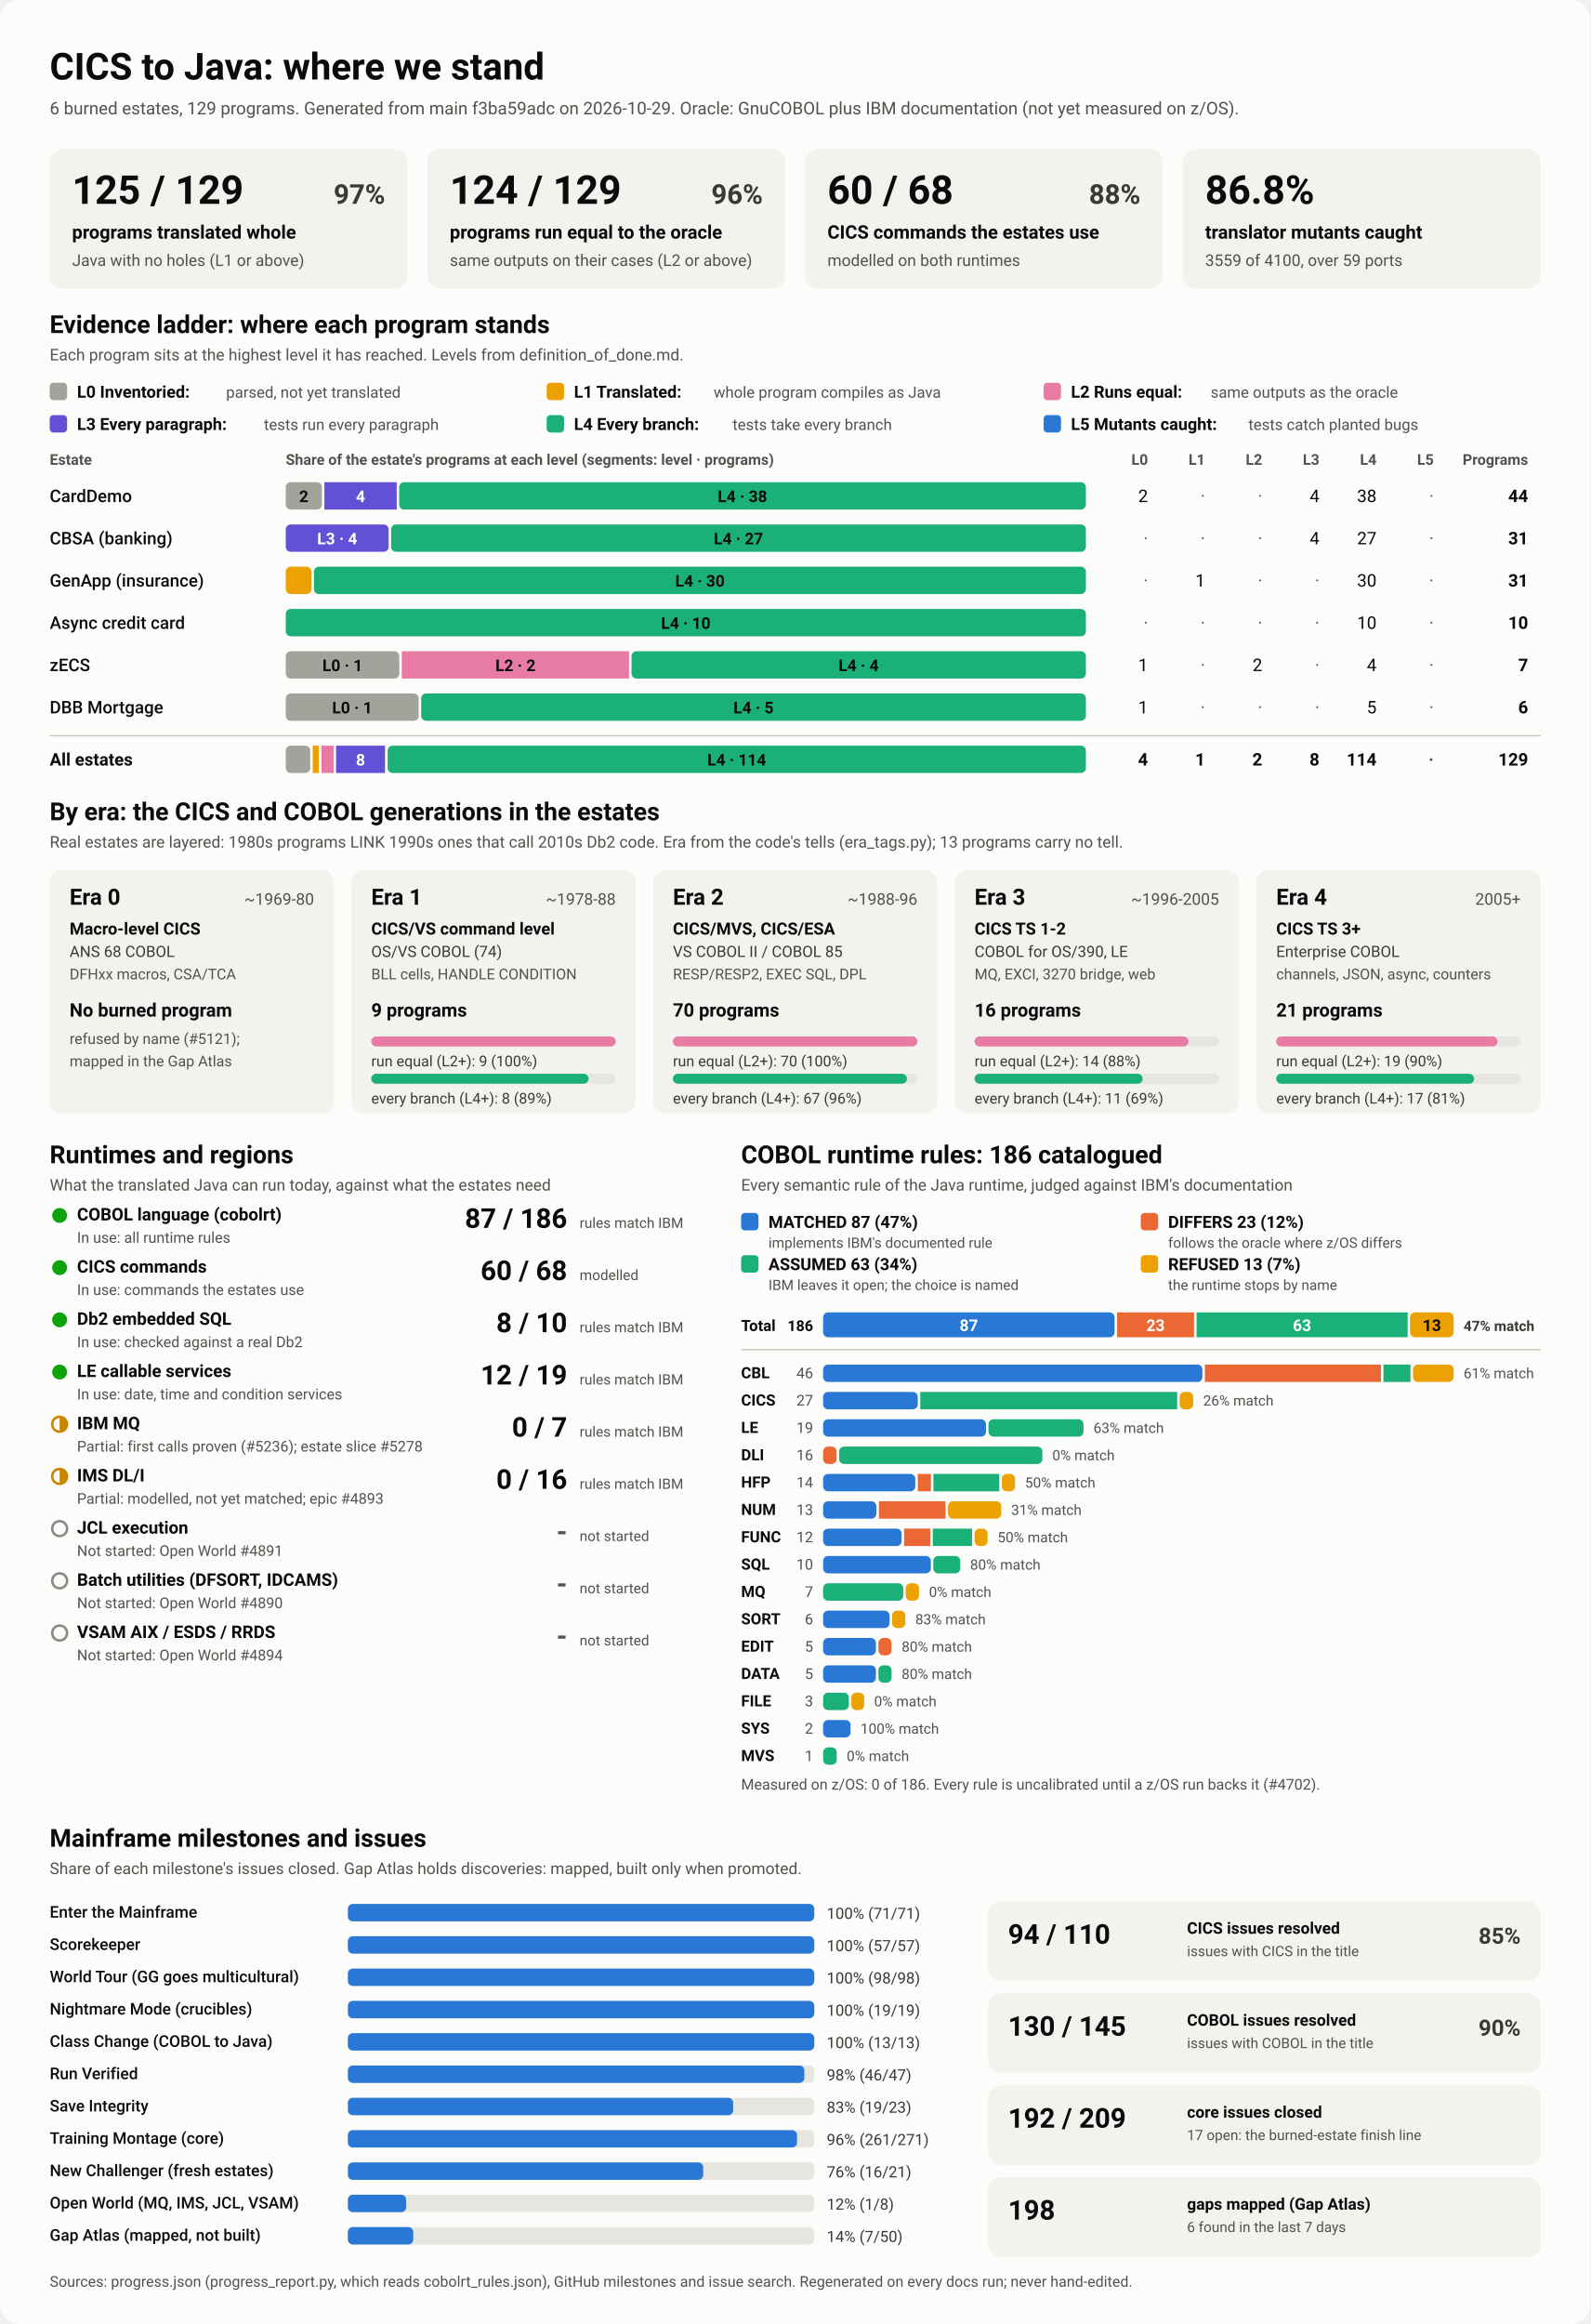
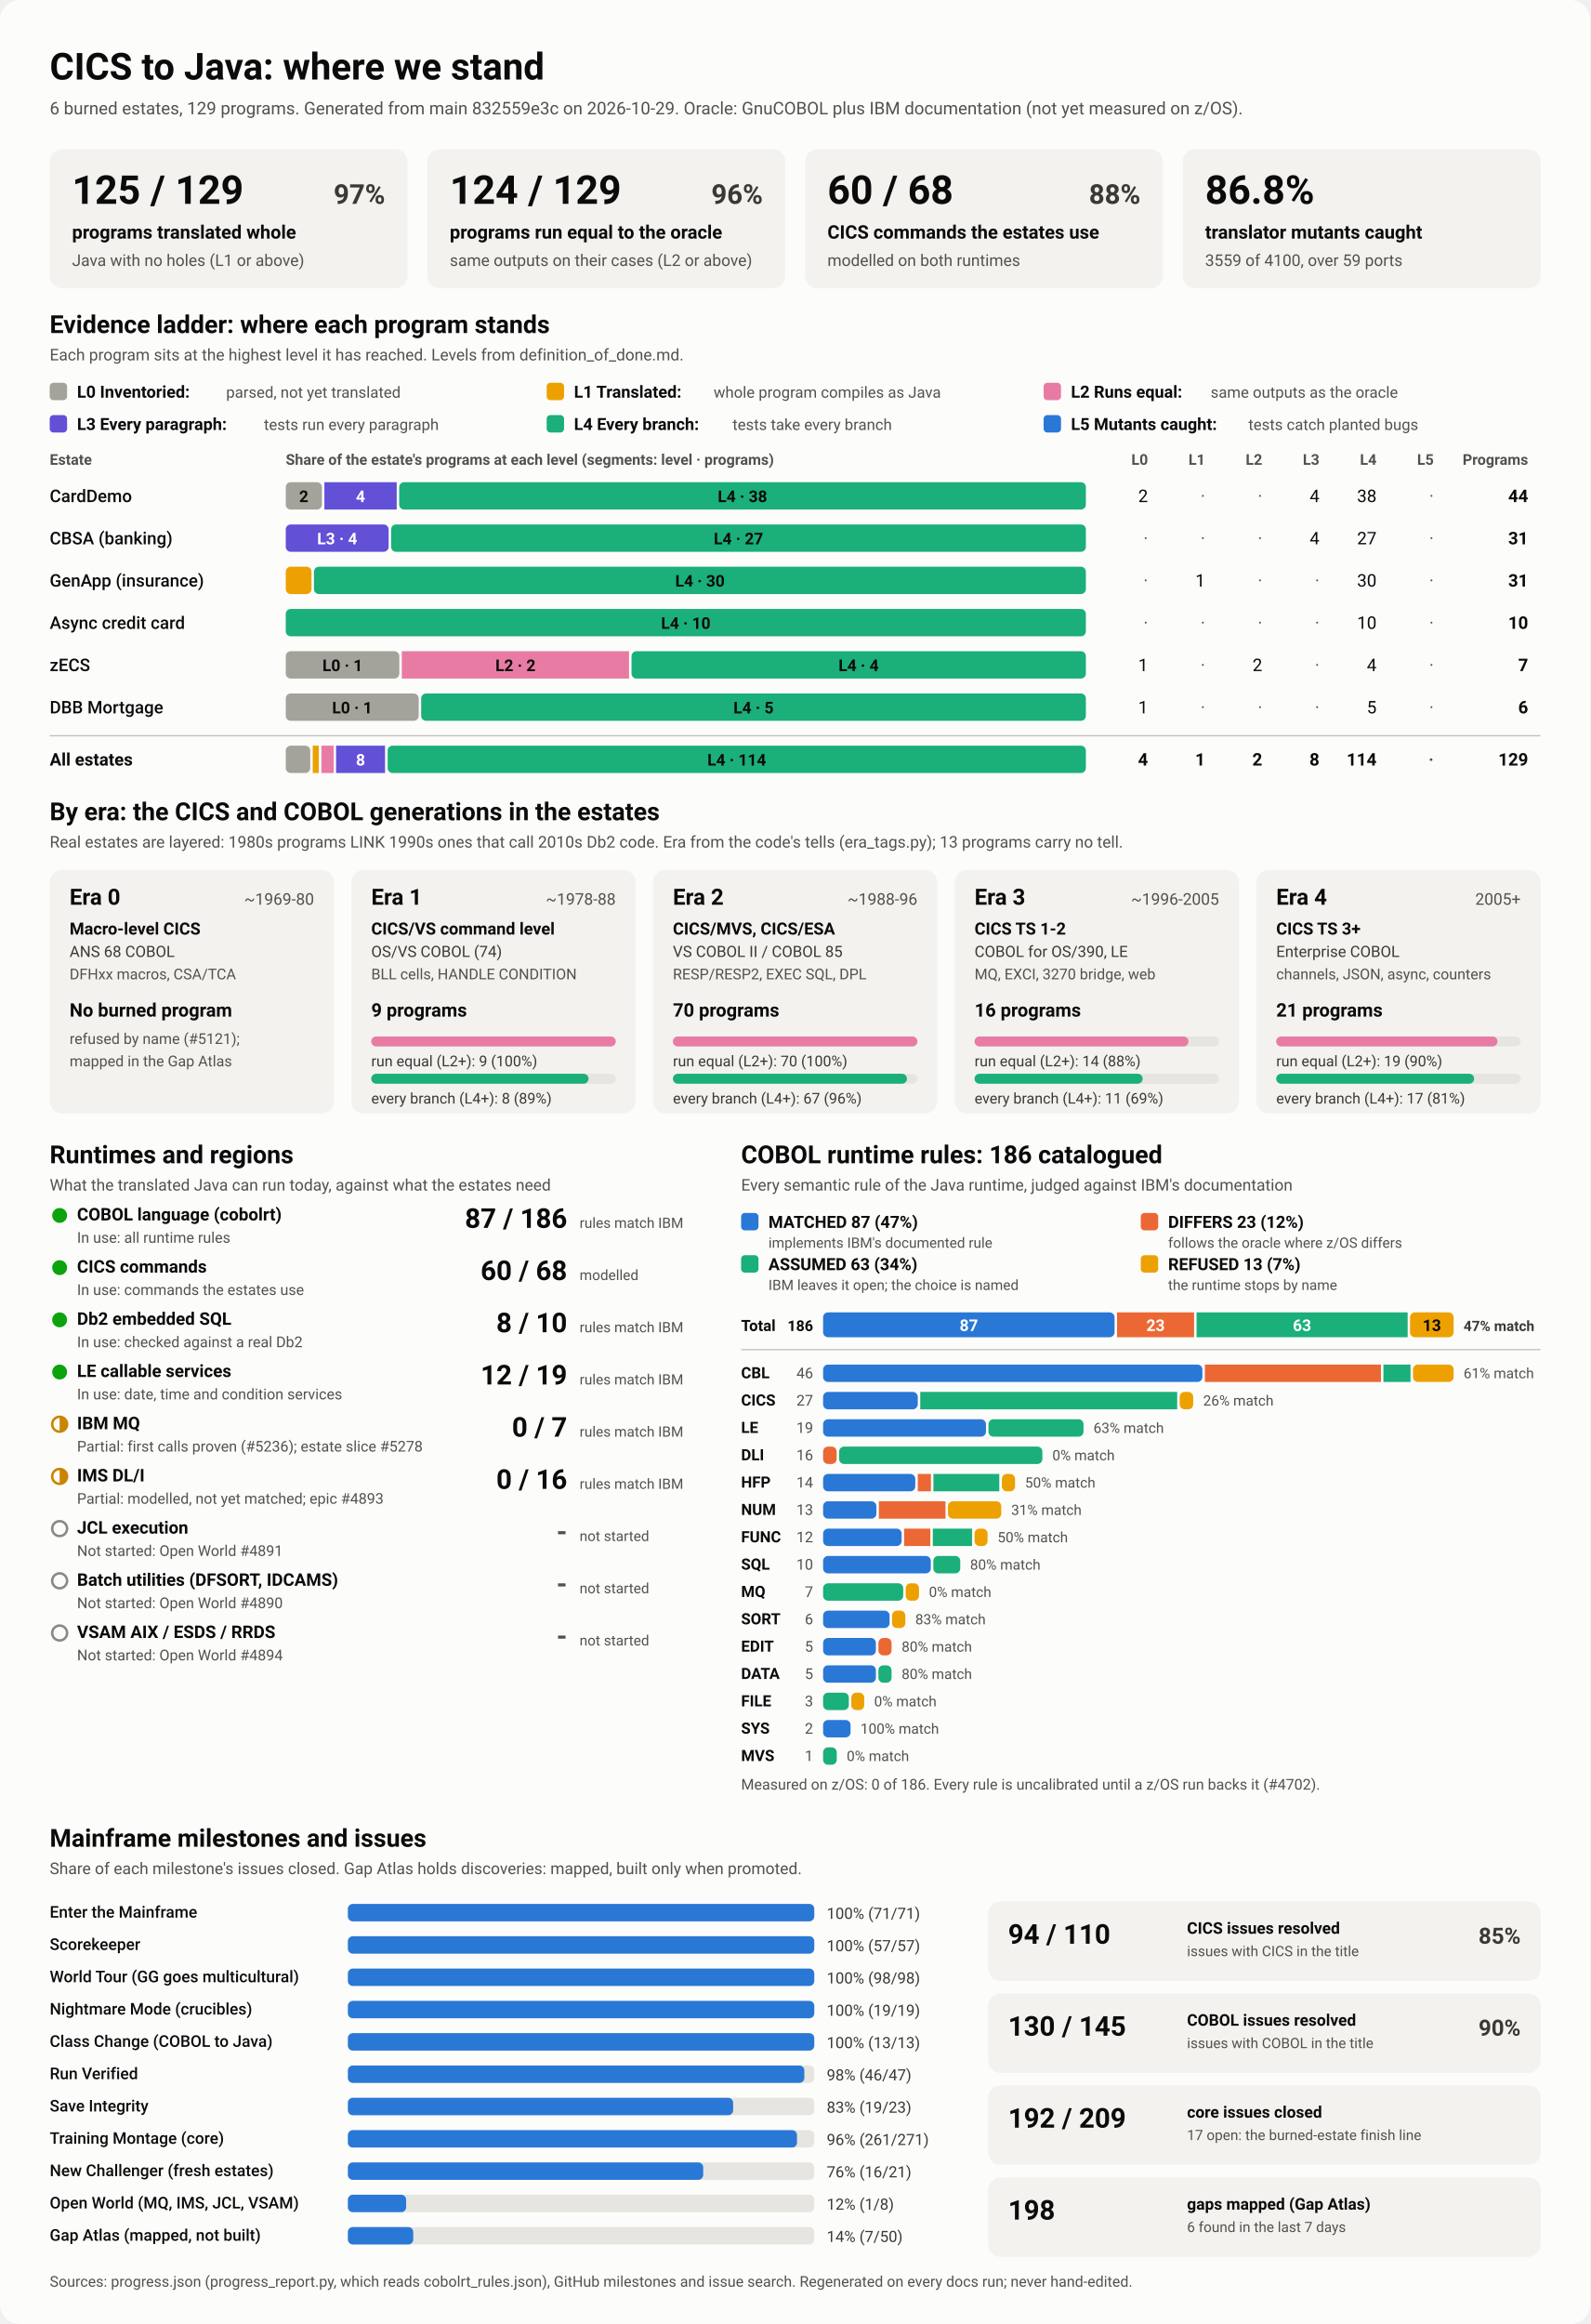
<svg xmlns="http://www.w3.org/2000/svg" viewBox="0 0 1280 1870" width="1280" height="1870" role="img" aria-labelledby="ttl">
  <style>
    svg { font-family: system-ui, -apple-system, 'Segoe UI', Roboto, Helvetica, Arial, sans-serif; }
    .bg { fill: #fcfcfb; }
    .card { fill: #f3f2ef; }
    .track { fill: #e6e5e0; }
    .rule { stroke: #c3c2b7; stroke-width: 1; }
    .t1 { fill: #0b0b0b; } .t2 { fill: #3a3936; } .t3 { fill: #52514e; }
    .on-dark { fill: #ffffff; } .on-light { fill: #0b0b0b; }
    .lv0 { fill: #a3a29b; } .lv1 { fill: #eda100; } .lv2 { fill: #e87ba4; } .lv3 { fill: #6250d6; } .lv4 { fill: #1baf7a; } .lv5 { fill: #2a78d6; } 
    .s0 { fill: #2a78d6; } .s1 { fill: #eb6834; } .s2 { fill: #1baf7a; } .s3 { fill: #eda100; } 
    .prog { fill: #2a78d6; }
    .st-good { fill: #0ca30c; } .st-warn { fill: none; stroke: #c98500; stroke-width: 2; }
    .st-warn-fill { fill: #c98500; } .st-none { fill: none; stroke: #8a8984; stroke-width: 2; }
    @media (prefers-color-scheme: dark) {
      .bg { fill: #1a1a19; } .card { fill: #242422; } .track { fill: #383835; } .rule { stroke: #52514e; }
      .t1 { fill: #f0efec; } .t2 { fill: #dddcd6; } .t3 { fill: #c3c2b7; }
      .on-light { fill: #0b0b0b; } .prog { fill: #3987e5; }
      .lv0 { fill: #6b6a64; } .lv1 { fill: #c98500; } .lv2 { fill: #d55181; } .lv3 { fill: #9085e9; } .lv4 { fill: #199e70; } .lv5 { fill: #3987e5; } 
      .s0 { fill: #3987e5; } .s1 { fill: #d95926; } .s2 { fill: #199e70; } .s3 { fill: #c98500; } 
    }
  </style>
  <rect class="bg" width="1280" height="1870" rx="16" />
  <text x="40.0" y="64.0" class="t1" font-size="30" font-weight="700" text-anchor="start">CICS to Java: where we stand</text>
-   <text x="40.0" y="92.0" class="t3" font-size="14" font-weight="400" text-anchor="start">6 burned estates, 129 programs. Generated from main f3ba59adc on 2026-10-29. Oracle: GnuCOBOL plus IBM documentation (not yet measured on z/OS).</text>
+   <text x="40.0" y="92.0" class="t3" font-size="14" font-weight="400" text-anchor="start">6 burned estates, 129 programs. Generated from main 832559e3c on 2026-10-29. Oracle: GnuCOBOL plus IBM documentation (not yet measured on z/OS).</text>
  <rect x="40.0" y="120.0" width="288.0" height="112.0" rx="10" class="card" />
  <text x="58.0" y="164.0" class="t1" font-size="32" font-weight="700" text-anchor="start">125 / 129</text>
  <text x="310.0" y="164.0" class="t2" font-size="22" font-weight="600" text-anchor="end">97%</text>
  <text x="58.0" y="192.0" class="t1" font-size="15" font-weight="600" text-anchor="start">programs translated whole</text>
  <text x="58.0" y="214.0" class="t3" font-size="13" font-weight="400" text-anchor="start">Java with no holes (L1 or above)</text>
  <rect x="344.0" y="120.0" width="288.0" height="112.0" rx="10" class="card" />
  <text x="362.0" y="164.0" class="t1" font-size="32" font-weight="700" text-anchor="start">124 / 129</text>
  <text x="614.0" y="164.0" class="t2" font-size="22" font-weight="600" text-anchor="end">96%</text>
  <text x="362.0" y="192.0" class="t1" font-size="15" font-weight="600" text-anchor="start">programs run equal to the oracle</text>
  <text x="362.0" y="214.0" class="t3" font-size="13" font-weight="400" text-anchor="start">same outputs on their cases (L2 or above)</text>
  <rect x="648.0" y="120.0" width="288.0" height="112.0" rx="10" class="card" />
  <text x="666.0" y="164.0" class="t1" font-size="32" font-weight="700" text-anchor="start">60 / 68</text>
  <text x="918.0" y="164.0" class="t2" font-size="22" font-weight="600" text-anchor="end">88%</text>
  <text x="666.0" y="192.0" class="t1" font-size="15" font-weight="600" text-anchor="start">CICS commands the estates use</text>
  <text x="666.0" y="214.0" class="t3" font-size="13" font-weight="400" text-anchor="start">modelled on both runtimes</text>
  <rect x="952.0" y="120.0" width="288.0" height="112.0" rx="10" class="card" />
  <text x="970.0" y="164.0" class="t1" font-size="32" font-weight="700" text-anchor="start">86.8%</text>
  <text x="970.0" y="192.0" class="t1" font-size="15" font-weight="600" text-anchor="start">translator mutants caught</text>
  <text x="970.0" y="214.0" class="t3" font-size="13" font-weight="400" text-anchor="start">3559 of 4100, over 59 ports</text>
  <text x="40.0" y="268.0" class="t1" font-size="20" font-weight="700" text-anchor="start">Evidence ladder: where each program stands</text>
  <text x="40.0" y="290.0" class="t3" font-size="13" font-weight="400" text-anchor="start">Each program sits at the highest level it has reached. Levels from definition_of_done.md.</text>
  <rect x="40.0" y="308.0" width="14.0" height="14.0" rx="3" class="lv0" />
  <text x="62.0" y="320.0" class="t1" font-size="13.5" font-weight="600" text-anchor="start">L0 Inventoried:</text>
  <text x="182.0" y="320.0" class="t3" font-size="12.5" font-weight="400" text-anchor="start">parsed, not yet translated</text>
  <rect x="440.0" y="308.0" width="14.0" height="14.0" rx="3" class="lv1" />
  <text x="462.0" y="320.0" class="t1" font-size="13.5" font-weight="600" text-anchor="start">L1 Translated:</text>
  <text x="574.4" y="320.0" class="t3" font-size="12.5" font-weight="400" text-anchor="start">whole program compiles as Java</text>
  <rect x="840.0" y="308.0" width="14.0" height="14.0" rx="3" class="lv2" />
  <text x="862.0" y="320.0" class="t1" font-size="13.5" font-weight="600" text-anchor="start">L2 Runs equal:</text>
  <text x="974.4" y="320.0" class="t3" font-size="12.5" font-weight="400" text-anchor="start">same outputs as the oracle</text>
  <rect x="40.0" y="334.0" width="14.0" height="14.0" rx="3" class="lv3" />
  <text x="62.0" y="346.0" class="t1" font-size="13.5" font-weight="600" text-anchor="start">L3 Every paragraph:</text>
  <text x="212.4" y="346.0" class="t3" font-size="12.5" font-weight="400" text-anchor="start">tests run every paragraph</text>
  <rect x="440.0" y="334.0" width="14.0" height="14.0" rx="3" class="lv4" />
  <text x="462.0" y="346.0" class="t1" font-size="13.5" font-weight="600" text-anchor="start">L4 Every branch:</text>
  <text x="589.6" y="346.0" class="t3" font-size="12.5" font-weight="400" text-anchor="start">tests take every branch</text>
  <rect x="840.0" y="334.0" width="14.0" height="14.0" rx="3" class="lv5" />
  <text x="862.0" y="346.0" class="t1" font-size="13.5" font-weight="600" text-anchor="start">L5 Mutants caught:</text>
  <text x="1004.8" y="346.0" class="t3" font-size="12.5" font-weight="400" text-anchor="start">tests catch planted bugs</text>
  <text x="40.0" y="374.0" class="t3" font-size="12" font-weight="600" text-anchor="start">Estate</text>
  <text x="230.0" y="374.0" class="t3" font-size="12" font-weight="600" text-anchor="start">Share of the estate's programs at each level (segments: level · programs)</text>
  <text x="924.0" y="374.0" class="t3" font-size="12" font-weight="600" text-anchor="end">L0</text>
  <text x="970.0" y="374.0" class="t3" font-size="12" font-weight="600" text-anchor="end">L1</text>
  <text x="1016.0" y="374.0" class="t3" font-size="12" font-weight="600" text-anchor="end">L2</text>
  <text x="1062.0" y="374.0" class="t3" font-size="12" font-weight="600" text-anchor="end">L3</text>
  <text x="1108.0" y="374.0" class="t3" font-size="12" font-weight="600" text-anchor="end">L4</text>
  <text x="1154.0" y="374.0" class="t3" font-size="12" font-weight="600" text-anchor="end">L5</text>
  <text x="1230.0" y="374.0" class="t3" font-size="12" font-weight="600" text-anchor="end">Programs</text>
  <text x="40.0" y="404.0" class="t1" font-size="14" font-weight="500" text-anchor="start">CardDemo</text>
  <rect x="230.0" y="388.0" width="29.1" height="22.0" rx="4" class="lv0" />
  <text x="244.5" y="404.0" class="on-light" font-size="13" font-weight="600" text-anchor="middle">2</text>
  <rect x="261.1" y="388.0" width="58.2" height="22.0" rx="0" class="lv3" />
  <text x="290.2" y="404.0" class="on-dark" font-size="13" font-weight="600" text-anchor="middle">4</text>
  <rect x="321.3" y="388.0" width="552.7" height="22.0" rx="4" class="lv4" />
  <text x="597.6" y="404.0" class="on-light" font-size="13" font-weight="600" text-anchor="middle">L4 · 38</text>
  <text x="924.0" y="404.0" class="t1" font-size="14" font-weight="400" text-anchor="end">2</text>
  <text x="970.0" y="404.0" class="t3" font-size="14" font-weight="400" text-anchor="end">·</text>
  <text x="1016.0" y="404.0" class="t3" font-size="14" font-weight="400" text-anchor="end">·</text>
  <text x="1062.0" y="404.0" class="t1" font-size="14" font-weight="400" text-anchor="end">4</text>
  <text x="1108.0" y="404.0" class="t1" font-size="14" font-weight="400" text-anchor="end">38</text>
  <text x="1154.0" y="404.0" class="t3" font-size="14" font-weight="400" text-anchor="end">·</text>
  <text x="1230.0" y="404.0" class="t1" font-size="14" font-weight="700" text-anchor="end">44</text>
  <text x="40.0" y="438.0" class="t1" font-size="14" font-weight="500" text-anchor="start">CBSA (banking)</text>
  <rect x="230.0" y="422.0" width="82.8" height="22.0" rx="4" class="lv3" />
  <text x="271.4" y="438.0" class="on-dark" font-size="13" font-weight="600" text-anchor="middle">L3 · 4</text>
  <rect x="314.8" y="422.0" width="559.2" height="22.0" rx="4" class="lv4" />
  <text x="594.4" y="438.0" class="on-light" font-size="13" font-weight="600" text-anchor="middle">L4 · 27</text>
  <text x="924.0" y="438.0" class="t3" font-size="14" font-weight="400" text-anchor="end">·</text>
  <text x="970.0" y="438.0" class="t3" font-size="14" font-weight="400" text-anchor="end">·</text>
  <text x="1016.0" y="438.0" class="t3" font-size="14" font-weight="400" text-anchor="end">·</text>
  <text x="1062.0" y="438.0" class="t1" font-size="14" font-weight="400" text-anchor="end">4</text>
  <text x="1108.0" y="438.0" class="t1" font-size="14" font-weight="400" text-anchor="end">27</text>
  <text x="1154.0" y="438.0" class="t3" font-size="14" font-weight="400" text-anchor="end">·</text>
  <text x="1230.0" y="438.0" class="t1" font-size="14" font-weight="700" text-anchor="end">31</text>
  <text x="40.0" y="472.0" class="t1" font-size="14" font-weight="500" text-anchor="start">GenApp (insurance)</text>
  <rect x="230.0" y="456.0" width="20.7" height="22.0" rx="4" class="lv1" />
  <rect x="252.7" y="456.0" width="621.3" height="22.0" rx="4" class="lv4" />
  <text x="563.4" y="472.0" class="on-light" font-size="13" font-weight="600" text-anchor="middle">L4 · 30</text>
  <text x="924.0" y="472.0" class="t3" font-size="14" font-weight="400" text-anchor="end">·</text>
  <text x="970.0" y="472.0" class="t1" font-size="14" font-weight="400" text-anchor="end">1</text>
  <text x="1016.0" y="472.0" class="t3" font-size="14" font-weight="400" text-anchor="end">·</text>
  <text x="1062.0" y="472.0" class="t3" font-size="14" font-weight="400" text-anchor="end">·</text>
  <text x="1108.0" y="472.0" class="t1" font-size="14" font-weight="400" text-anchor="end">30</text>
  <text x="1154.0" y="472.0" class="t3" font-size="14" font-weight="400" text-anchor="end">·</text>
  <text x="1230.0" y="472.0" class="t1" font-size="14" font-weight="700" text-anchor="end">31</text>
  <text x="40.0" y="506.0" class="t1" font-size="14" font-weight="500" text-anchor="start">Async credit card</text>
  <rect x="230.0" y="490.0" width="644.0" height="22.0" rx="4" class="lv4" />
  <text x="552.0" y="506.0" class="on-light" font-size="13" font-weight="600" text-anchor="middle">L4 · 10</text>
  <text x="924.0" y="506.0" class="t3" font-size="14" font-weight="400" text-anchor="end">·</text>
  <text x="970.0" y="506.0" class="t3" font-size="14" font-weight="400" text-anchor="end">·</text>
  <text x="1016.0" y="506.0" class="t3" font-size="14" font-weight="400" text-anchor="end">·</text>
  <text x="1062.0" y="506.0" class="t3" font-size="14" font-weight="400" text-anchor="end">·</text>
  <text x="1108.0" y="506.0" class="t1" font-size="14" font-weight="400" text-anchor="end">10</text>
  <text x="1154.0" y="506.0" class="t3" font-size="14" font-weight="400" text-anchor="end">·</text>
  <text x="1230.0" y="506.0" class="t1" font-size="14" font-weight="700" text-anchor="end">10</text>
  <text x="40.0" y="540.0" class="t1" font-size="14" font-weight="500" text-anchor="start">zECS</text>
  <rect x="230.0" y="524.0" width="91.4" height="22.0" rx="4" class="lv0" />
  <text x="275.7" y="540.0" class="on-light" font-size="13" font-weight="600" text-anchor="middle">L0 · 1</text>
  <rect x="323.4" y="524.0" width="182.9" height="22.0" rx="0" class="lv2" />
  <text x="414.9" y="540.0" class="on-light" font-size="13" font-weight="600" text-anchor="middle">L2 · 2</text>
  <rect x="508.3" y="524.0" width="365.7" height="22.0" rx="4" class="lv4" />
  <text x="691.1" y="540.0" class="on-light" font-size="13" font-weight="600" text-anchor="middle">L4 · 4</text>
  <text x="924.0" y="540.0" class="t1" font-size="14" font-weight="400" text-anchor="end">1</text>
  <text x="970.0" y="540.0" class="t3" font-size="14" font-weight="400" text-anchor="end">·</text>
  <text x="1016.0" y="540.0" class="t1" font-size="14" font-weight="400" text-anchor="end">2</text>
  <text x="1062.0" y="540.0" class="t3" font-size="14" font-weight="400" text-anchor="end">·</text>
  <text x="1108.0" y="540.0" class="t1" font-size="14" font-weight="400" text-anchor="end">4</text>
  <text x="1154.0" y="540.0" class="t3" font-size="14" font-weight="400" text-anchor="end">·</text>
  <text x="1230.0" y="540.0" class="t1" font-size="14" font-weight="700" text-anchor="end">7</text>
  <text x="40.0" y="574.0" class="t1" font-size="14" font-weight="500" text-anchor="start">DBB Mortgage</text>
  <rect x="230.0" y="558.0" width="107.0" height="22.0" rx="4" class="lv0" />
  <text x="283.5" y="574.0" class="on-light" font-size="13" font-weight="600" text-anchor="middle">L0 · 1</text>
  <rect x="339.0" y="558.0" width="535.0" height="22.0" rx="4" class="lv4" />
  <text x="606.5" y="574.0" class="on-light" font-size="13" font-weight="600" text-anchor="middle">L4 · 5</text>
  <text x="924.0" y="574.0" class="t1" font-size="14" font-weight="400" text-anchor="end">1</text>
  <text x="970.0" y="574.0" class="t3" font-size="14" font-weight="400" text-anchor="end">·</text>
  <text x="1016.0" y="574.0" class="t3" font-size="14" font-weight="400" text-anchor="end">·</text>
  <text x="1062.0" y="574.0" class="t3" font-size="14" font-weight="400" text-anchor="end">·</text>
  <text x="1108.0" y="574.0" class="t1" font-size="14" font-weight="400" text-anchor="end">5</text>
  <text x="1154.0" y="574.0" class="t3" font-size="14" font-weight="400" text-anchor="end">·</text>
  <text x="1230.0" y="574.0" class="t1" font-size="14" font-weight="700" text-anchor="end">6</text>
  <line x1="40" x2="1240" y1="592" y2="592" class="rule" />
  <text x="40.0" y="616.0" class="t1" font-size="14" font-weight="700" text-anchor="start">All estates</text>
  <rect x="230.0" y="600.0" width="19.7" height="22.0" rx="4" class="lv0" />
  <rect x="251.7" y="600.0" width="4.9" height="22.0" rx="0" class="lv1" />
  <rect x="258.7" y="600.0" width="9.9" height="22.0" rx="0" class="lv2" />
  <rect x="270.5" y="600.0" width="39.4" height="22.0" rx="0" class="lv3" />
  <text x="290.2" y="616.0" class="on-dark" font-size="13" font-weight="600" text-anchor="middle">8</text>
  <rect x="312.0" y="600.0" width="562.0" height="22.0" rx="4" class="lv4" />
  <text x="593.0" y="616.0" class="on-light" font-size="13" font-weight="600" text-anchor="middle">L4 · 114</text>
  <text x="924.0" y="616.0" class="t1" font-size="14" font-weight="700" text-anchor="end">4</text>
  <text x="970.0" y="616.0" class="t1" font-size="14" font-weight="700" text-anchor="end">1</text>
  <text x="1016.0" y="616.0" class="t1" font-size="14" font-weight="700" text-anchor="end">2</text>
  <text x="1062.0" y="616.0" class="t1" font-size="14" font-weight="700" text-anchor="end">8</text>
  <text x="1108.0" y="616.0" class="t1" font-size="14" font-weight="700" text-anchor="end">114</text>
  <text x="1154.0" y="616.0" class="t3" font-size="14" font-weight="700" text-anchor="end">·</text>
  <text x="1230.0" y="616.0" class="t1" font-size="14" font-weight="700" text-anchor="end">129</text>
  <text x="40.0" y="660.0" class="t1" font-size="20" font-weight="700" text-anchor="start">By era: the CICS and COBOL generations in the estates</text>
  <text x="40.0" y="682.0" class="t3" font-size="13" font-weight="400" text-anchor="start">Real estates are layered: 1980s programs LINK 1990s ones that call 2010s Db2 code. Era from the code's tells (era_tags.py); 13 programs carry no tell.</text>
  <rect x="40.0" y="700.0" width="228.8" height="196.0" rx="10" class="card" />
  <text x="56.0" y="728.0" class="t1" font-size="18" font-weight="700" text-anchor="start">Era 0</text>
  <text x="252.8" y="728.0" class="t3" font-size="13" font-weight="400" text-anchor="end">~1969-80</text>
  <text x="56.0" y="752.0" class="t1" font-size="13.5" font-weight="600" text-anchor="start">Macro-level CICS</text>
  <text x="56.0" y="770.0" class="t2" font-size="12.5" font-weight="400" text-anchor="start">ANS 68 COBOL</text>
  <text x="56.0" y="788.0" class="t3" font-size="12" font-weight="400" text-anchor="start">DFHxx macros, CSA/TCA</text>
  <text x="56.0" y="818.0" class="t1" font-size="15" font-weight="700" text-anchor="start">No burned program</text>
  <text x="56.0" y="840.0" class="t3" font-size="12" font-weight="400" text-anchor="start">refused by name (#5121);</text>
  <text x="56.0" y="858.0" class="t3" font-size="12" font-weight="400" text-anchor="start">mapped in the Gap Atlas</text>
  <rect x="282.8" y="700.0" width="228.8" height="196.0" rx="10" class="card" />
  <text x="298.8" y="728.0" class="t1" font-size="18" font-weight="700" text-anchor="start">Era 1</text>
  <text x="495.6" y="728.0" class="t3" font-size="13" font-weight="400" text-anchor="end">~1978-88</text>
  <text x="298.8" y="752.0" class="t1" font-size="13.5" font-weight="600" text-anchor="start">CICS/VS command level</text>
  <text x="298.8" y="770.0" class="t2" font-size="12.5" font-weight="400" text-anchor="start">OS/VS COBOL (74)</text>
  <text x="298.8" y="788.0" class="t3" font-size="12" font-weight="400" text-anchor="start">BLL cells, HANDLE CONDITION</text>
  <text x="298.8" y="818.0" class="t1" font-size="15" font-weight="700" text-anchor="start">9 programs</text>
  <rect x="298.8" y="834.0" width="196.8" height="8.0" rx="4" class="track" />
  <rect x="298.8" y="834.0" width="196.8" height="8.0" rx="4" class="lv2" />
  <text x="298.8" y="858.0" class="t2" font-size="12" font-weight="400" text-anchor="start">run equal (L2+): 9 (100%)</text>
  <rect x="298.8" y="864.0" width="196.8" height="8.0" rx="4" class="track" />
  <rect x="298.8" y="864.0" width="174.9" height="8.0" rx="4" class="lv4" />
  <text x="298.8" y="888.0" class="t2" font-size="12" font-weight="400" text-anchor="start">every branch (L4+): 8 (89%)</text>
  <rect x="525.6" y="700.0" width="228.8" height="196.0" rx="10" class="card" />
  <text x="541.6" y="728.0" class="t1" font-size="18" font-weight="700" text-anchor="start">Era 2</text>
  <text x="738.4" y="728.0" class="t3" font-size="13" font-weight="400" text-anchor="end">~1988-96</text>
  <text x="541.6" y="752.0" class="t1" font-size="13.5" font-weight="600" text-anchor="start">CICS/MVS, CICS/ESA</text>
  <text x="541.6" y="770.0" class="t2" font-size="12.5" font-weight="400" text-anchor="start">VS COBOL II / COBOL 85</text>
  <text x="541.6" y="788.0" class="t3" font-size="12" font-weight="400" text-anchor="start">RESP/RESP2, EXEC SQL, DPL</text>
  <text x="541.6" y="818.0" class="t1" font-size="15" font-weight="700" text-anchor="start">70 programs</text>
  <rect x="541.6" y="834.0" width="196.8" height="8.0" rx="4" class="track" />
  <rect x="541.6" y="834.0" width="196.8" height="8.0" rx="4" class="lv2" />
  <text x="541.6" y="858.0" class="t2" font-size="12" font-weight="400" text-anchor="start">run equal (L2+): 70 (100%)</text>
  <rect x="541.6" y="864.0" width="196.8" height="8.0" rx="4" class="track" />
  <rect x="541.6" y="864.0" width="188.4" height="8.0" rx="4" class="lv4" />
  <text x="541.6" y="888.0" class="t2" font-size="12" font-weight="400" text-anchor="start">every branch (L4+): 67 (96%)</text>
  <rect x="768.4" y="700.0" width="228.8" height="196.0" rx="10" class="card" />
  <text x="784.4" y="728.0" class="t1" font-size="18" font-weight="700" text-anchor="start">Era 3</text>
  <text x="981.2" y="728.0" class="t3" font-size="13" font-weight="400" text-anchor="end">~1996-2005</text>
  <text x="784.4" y="752.0" class="t1" font-size="13.5" font-weight="600" text-anchor="start">CICS TS 1-2</text>
  <text x="784.4" y="770.0" class="t2" font-size="12.5" font-weight="400" text-anchor="start">COBOL for OS/390, LE</text>
  <text x="784.4" y="788.0" class="t3" font-size="12" font-weight="400" text-anchor="start">MQ, EXCI, 3270 bridge, web</text>
  <text x="784.4" y="818.0" class="t1" font-size="15" font-weight="700" text-anchor="start">16 programs</text>
  <rect x="784.4" y="834.0" width="196.8" height="8.0" rx="4" class="track" />
  <rect x="784.4" y="834.0" width="172.2" height="8.0" rx="4" class="lv2" />
  <text x="784.4" y="858.0" class="t2" font-size="12" font-weight="400" text-anchor="start">run equal (L2+): 14 (88%)</text>
  <rect x="784.4" y="864.0" width="196.8" height="8.0" rx="4" class="track" />
  <rect x="784.4" y="864.0" width="135.3" height="8.0" rx="4" class="lv4" />
  <text x="784.4" y="888.0" class="t2" font-size="12" font-weight="400" text-anchor="start">every branch (L4+): 11 (69%)</text>
  <rect x="1011.2" y="700.0" width="228.8" height="196.0" rx="10" class="card" />
  <text x="1027.2" y="728.0" class="t1" font-size="18" font-weight="700" text-anchor="start">Era 4</text>
  <text x="1224.0" y="728.0" class="t3" font-size="13" font-weight="400" text-anchor="end">2005+</text>
  <text x="1027.2" y="752.0" class="t1" font-size="13.5" font-weight="600" text-anchor="start">CICS TS 3+</text>
  <text x="1027.2" y="770.0" class="t2" font-size="12.5" font-weight="400" text-anchor="start">Enterprise COBOL</text>
  <text x="1027.2" y="788.0" class="t3" font-size="12" font-weight="400" text-anchor="start">channels, JSON, async, counters</text>
  <text x="1027.2" y="818.0" class="t1" font-size="15" font-weight="700" text-anchor="start">21 programs</text>
  <rect x="1027.2" y="834.0" width="196.8" height="8.0" rx="4" class="track" />
  <rect x="1027.2" y="834.0" width="178.1" height="8.0" rx="4" class="lv2" />
  <text x="1027.2" y="858.0" class="t2" font-size="12" font-weight="400" text-anchor="start">run equal (L2+): 19 (90%)</text>
  <rect x="1027.2" y="864.0" width="196.8" height="8.0" rx="4" class="track" />
  <rect x="1027.2" y="864.0" width="159.3" height="8.0" rx="4" class="lv4" />
  <text x="1027.2" y="888.0" class="t2" font-size="12" font-weight="400" text-anchor="start">every branch (L4+): 17 (81%)</text>
  <text x="40.0" y="936.0" class="t1" font-size="20" font-weight="700" text-anchor="start">Runtimes and regions</text>
  <text x="40.0" y="958.0" class="t3" font-size="13" font-weight="400" text-anchor="start">What the translated Java can run today, against what the estates need</text>
  <circle cx="48" cy="978" r="6" class="st-good" />
  <text x="62.0" y="982.0" class="t1" font-size="14" font-weight="600" text-anchor="start">COBOL language (cobolrt)</text>
  <text x="62.0" y="1000.0" class="t3" font-size="12" font-weight="400" text-anchor="start">In use: all runtime rules</text>
  <text x="456.5" y="988.0" class="t1" font-size="22" font-weight="700" text-anchor="end">87 / 186</text>
  <text x="466.5" y="988.0" class="t3" font-size="11.5" font-weight="400" text-anchor="start">rules match IBM</text>
  <circle cx="48" cy="1020" r="6" class="st-good" />
  <text x="62.0" y="1024.0" class="t1" font-size="14" font-weight="600" text-anchor="start">CICS commands</text>
  <text x="62.0" y="1042.0" class="t3" font-size="12" font-weight="400" text-anchor="start">In use: commands the estates use</text>
  <text x="456.5" y="1030.0" class="t1" font-size="22" font-weight="700" text-anchor="end">60 / 68</text>
  <text x="466.5" y="1030.0" class="t3" font-size="11.5" font-weight="400" text-anchor="start">modelled</text>
  <circle cx="48" cy="1062" r="6" class="st-good" />
  <text x="62.0" y="1066.0" class="t1" font-size="14" font-weight="600" text-anchor="start">Db2 embedded SQL</text>
  <text x="62.0" y="1084.0" class="t3" font-size="12" font-weight="400" text-anchor="start">In use: checked against a real Db2</text>
  <text x="456.5" y="1072.0" class="t1" font-size="22" font-weight="700" text-anchor="end">8 / 10</text>
  <text x="466.5" y="1072.0" class="t3" font-size="11.5" font-weight="400" text-anchor="start">rules match IBM</text>
  <circle cx="48" cy="1104" r="6" class="st-good" />
  <text x="62.0" y="1108.0" class="t1" font-size="14" font-weight="600" text-anchor="start">LE callable services</text>
  <text x="62.0" y="1126.0" class="t3" font-size="12" font-weight="400" text-anchor="start">In use: date, time and condition services</text>
  <text x="456.5" y="1114.0" class="t1" font-size="22" font-weight="700" text-anchor="end">12 / 19</text>
  <text x="466.5" y="1114.0" class="t3" font-size="11.5" font-weight="400" text-anchor="start">rules match IBM</text>
  <circle cx="48" cy="1146" r="6" class="st-warn" />
  <path d="M 48 1140 A 6 6 0 0 1 48 1152 Z" class="st-warn-fill" />
  <text x="62.0" y="1150.0" class="t1" font-size="14" font-weight="600" text-anchor="start">IBM MQ</text>
  <text x="62.0" y="1168.0" class="t3" font-size="12" font-weight="400" text-anchor="start">Partial: first calls proven (#5236); estate slice #5278</text>
  <text x="456.5" y="1156.0" class="t1" font-size="22" font-weight="700" text-anchor="end">0 / 7</text>
  <text x="466.5" y="1156.0" class="t3" font-size="11.5" font-weight="400" text-anchor="start">rules match IBM</text>
  <circle cx="48" cy="1188" r="6" class="st-warn" />
  <path d="M 48 1182 A 6 6 0 0 1 48 1194 Z" class="st-warn-fill" />
  <text x="62.0" y="1192.0" class="t1" font-size="14" font-weight="600" text-anchor="start">IMS DL/I</text>
  <text x="62.0" y="1210.0" class="t3" font-size="12" font-weight="400" text-anchor="start">Partial: modelled, not yet matched; epic #4893</text>
  <text x="456.5" y="1198.0" class="t1" font-size="22" font-weight="700" text-anchor="end">0 / 16</text>
  <text x="466.5" y="1198.0" class="t3" font-size="11.5" font-weight="400" text-anchor="start">rules match IBM</text>
  <circle cx="48" cy="1230" r="6" class="st-none" />
  <text x="62.0" y="1234.0" class="t1" font-size="14" font-weight="600" text-anchor="start">JCL execution</text>
  <text x="62.0" y="1252.0" class="t3" font-size="12" font-weight="400" text-anchor="start">Not started: Open World #4891</text>
  <text x="456.5" y="1240.0" class="t3" font-size="22" font-weight="700" text-anchor="end">-</text>
  <text x="466.5" y="1240.0" class="t3" font-size="11.5" font-weight="400" text-anchor="start">not started</text>
  <circle cx="48" cy="1272" r="6" class="st-none" />
  <text x="62.0" y="1276.0" class="t1" font-size="14" font-weight="600" text-anchor="start">Batch utilities (DFSORT, IDCAMS)</text>
  <text x="62.0" y="1294.0" class="t3" font-size="12" font-weight="400" text-anchor="start">Not started: Open World #4890</text>
  <text x="456.5" y="1282.0" class="t3" font-size="22" font-weight="700" text-anchor="end">-</text>
  <text x="466.5" y="1282.0" class="t3" font-size="11.5" font-weight="400" text-anchor="start">not started</text>
  <circle cx="48" cy="1314" r="6" class="st-none" />
  <text x="62.0" y="1318.0" class="t1" font-size="14" font-weight="600" text-anchor="start">VSAM AIX / ESDS / RRDS</text>
  <text x="62.0" y="1336.0" class="t3" font-size="12" font-weight="400" text-anchor="start">Not started: Open World #4894</text>
  <text x="456.5" y="1324.0" class="t3" font-size="22" font-weight="700" text-anchor="end">-</text>
  <text x="466.5" y="1324.0" class="t3" font-size="11.5" font-weight="400" text-anchor="start">not started</text>
  <text x="596.5" y="936.0" class="t1" font-size="20" font-weight="700" text-anchor="start">COBOL runtime rules: 186 catalogued</text>
  <text x="596.5" y="958.0" class="t3" font-size="13" font-weight="400" text-anchor="start">Every semantic rule of the Java runtime, judged against IBM's documentation</text>
  <rect x="596.5" y="976.0" width="14.0" height="14.0" rx="3" class="s0" />
  <text x="618.5" y="988.0" class="t1" font-size="13.5" font-weight="600" text-anchor="start">MATCHED  87 (47%)</text>
  <text x="618.5" y="1004.0" class="t3" font-size="11.5" font-weight="400" text-anchor="start">implements IBM's documented rule</text>
  <rect x="918.2" y="976.0" width="14.0" height="14.0" rx="3" class="s1" />
  <text x="940.2" y="988.0" class="t1" font-size="13.5" font-weight="600" text-anchor="start">DIFFERS  23 (12%)</text>
  <text x="940.2" y="1004.0" class="t3" font-size="11.5" font-weight="400" text-anchor="start">follows the oracle where z/OS differs</text>
  <rect x="596.5" y="1010.0" width="14.0" height="14.0" rx="3" class="s2" />
  <text x="618.5" y="1022.0" class="t1" font-size="13.5" font-weight="600" text-anchor="start">ASSUMED  63 (34%)</text>
  <text x="618.5" y="1038.0" class="t3" font-size="11.5" font-weight="400" text-anchor="start">IBM leaves it open; the choice is named</text>
  <rect x="918.2" y="1010.0" width="14.0" height="14.0" rx="3" class="s3" />
  <text x="940.2" y="1022.0" class="t1" font-size="13.5" font-weight="600" text-anchor="start">REFUSED  13 (7%)</text>
  <text x="940.2" y="1038.0" class="t3" font-size="11.5" font-weight="400" text-anchor="start">the runtime stops by name</text>
  <text x="596.5" y="1071.0" class="t1" font-size="12.5" font-weight="700" text-anchor="start">Total</text>
  <text x="654.5" y="1071.0" class="t1" font-size="12" font-weight="700" text-anchor="end">186</text>
  <rect x="662.5" y="1056.0" width="234.6" height="20.0" rx="4" class="s0" />
  <text x="779.8" y="1071.0" class="on-dark" font-size="13" font-weight="600" text-anchor="middle">87</text>
  <rect x="899.1" y="1056.0" width="62.0" height="20.0" rx="0" class="s1" />
  <text x="930.1" y="1071.0" class="on-dark" font-size="13" font-weight="600" text-anchor="middle">23</text>
  <rect x="963.1" y="1056.0" width="169.9" height="20.0" rx="0" class="s2" />
  <text x="1048.0" y="1071.0" class="on-dark" font-size="13" font-weight="600" text-anchor="middle">63</text>
  <rect x="1134.9" y="1056.0" width="35.1" height="20.0" rx="4" class="s3" />
  <text x="1152.5" y="1071.0" class="on-light" font-size="13" font-weight="600" text-anchor="middle">13</text>
  <text x="1178.0" y="1071.0" class="t2" font-size="11.5" font-weight="600" text-anchor="start">47% match</text>
  <line x1="596.5" x2="1240.0" y1="1086" y2="1086" class="rule" />
  <text x="596.5" y="1109.0" class="t1" font-size="12.5" font-weight="600" text-anchor="start">CBL</text>
  <text x="654.5" y="1109.0" class="t3" font-size="12" font-weight="400" text-anchor="end">46</text>
  <rect x="662.5" y="1098.0" width="305.3" height="14.0" rx="4" class="s0" />
  <rect x="969.8" y="1098.0" width="141.7" height="14.0" rx="0" class="s1" />
  <rect x="1113.5" y="1098.0" width="21.8" height="14.0" rx="0" class="s2" />
  <rect x="1137.3" y="1098.0" width="32.7" height="14.0" rx="4" class="s3" />
  <text x="1178.0" y="1109.0" class="t3" font-size="11.5" font-weight="400" text-anchor="start">61% match</text>
  <text x="596.5" y="1131.0" class="t1" font-size="12.5" font-weight="600" text-anchor="start">CICS</text>
  <text x="654.5" y="1131.0" class="t3" font-size="12" font-weight="400" text-anchor="end">27</text>
  <rect x="662.5" y="1120.0" width="76.2" height="14.0" rx="4" class="s0" />
  <rect x="740.7" y="1120.0" width="206.8" height="14.0" rx="0" class="s2" />
  <rect x="949.5" y="1120.0" width="10.9" height="14.0" rx="4" class="s3" />
  <text x="968.4" y="1131.0" class="t3" font-size="11.5" font-weight="400" text-anchor="start">26% match</text>
  <text x="596.5" y="1153.0" class="t1" font-size="12.5" font-weight="600" text-anchor="start">LE</text>
  <text x="654.5" y="1153.0" class="t3" font-size="12" font-weight="400" text-anchor="end">19</text>
  <rect x="662.5" y="1142.0" width="131.1" height="14.0" rx="4" class="s0" />
  <rect x="795.6" y="1142.0" width="76.5" height="14.0" rx="4" class="s2" />
  <text x="880.1" y="1153.0" class="t3" font-size="11.5" font-weight="400" text-anchor="start">63% match</text>
  <text x="596.5" y="1175.0" class="t1" font-size="12.5" font-weight="600" text-anchor="start">DLI</text>
  <text x="654.5" y="1175.0" class="t3" font-size="12" font-weight="400" text-anchor="end">16</text>
  <rect x="662.5" y="1164.0" width="10.9" height="14.0" rx="4" class="s1" />
  <rect x="675.4" y="1164.0" width="163.6" height="14.0" rx="4" class="s2" />
  <text x="847.0" y="1175.0" class="t3" font-size="11.5" font-weight="400" text-anchor="start">0% match</text>
  <text x="596.5" y="1197.0" class="t1" font-size="12.5" font-weight="600" text-anchor="start">HFP</text>
  <text x="654.5" y="1197.0" class="t3" font-size="12" font-weight="400" text-anchor="end">14</text>
  <rect x="662.5" y="1186.0" width="74.2" height="14.0" rx="4" class="s0" />
  <rect x="738.7" y="1186.0" width="10.6" height="14.0" rx="0" class="s1" />
  <rect x="751.3" y="1186.0" width="53.0" height="14.0" rx="0" class="s2" />
  <rect x="806.4" y="1186.0" width="10.6" height="14.0" rx="4" class="s3" />
  <text x="825.0" y="1197.0" class="t3" font-size="11.5" font-weight="400" text-anchor="start">50% match</text>
  <text x="596.5" y="1219.0" class="t1" font-size="12.5" font-weight="600" text-anchor="start">NUM</text>
  <text x="654.5" y="1219.0" class="t3" font-size="12" font-weight="400" text-anchor="end">13</text>
  <rect x="662.5" y="1208.0" width="42.9" height="14.0" rx="4" class="s0" />
  <rect x="707.4" y="1208.0" width="53.6" height="14.0" rx="0" class="s1" />
  <rect x="763.0" y="1208.0" width="42.9" height="14.0" rx="4" class="s3" />
  <text x="813.9" y="1219.0" class="t3" font-size="11.5" font-weight="400" text-anchor="start">31% match</text>
  <text x="596.5" y="1241.0" class="t1" font-size="12.5" font-weight="600" text-anchor="start">FUNC</text>
  <text x="654.5" y="1241.0" class="t3" font-size="12" font-weight="400" text-anchor="end">12</text>
  <rect x="662.5" y="1230.0" width="63.2" height="14.0" rx="4" class="s0" />
  <rect x="727.7" y="1230.0" width="21.1" height="14.0" rx="0" class="s1" />
  <rect x="750.8" y="1230.0" width="31.6" height="14.0" rx="0" class="s2" />
  <rect x="784.4" y="1230.0" width="10.5" height="14.0" rx="4" class="s3" />
  <text x="802.9" y="1241.0" class="t3" font-size="11.5" font-weight="400" text-anchor="start">50% match</text>
  <text x="596.5" y="1263.0" class="t1" font-size="12.5" font-weight="600" text-anchor="start">SQL</text>
  <text x="654.5" y="1263.0" class="t3" font-size="12" font-weight="400" text-anchor="end">10</text>
  <rect x="662.5" y="1252.0" width="86.7" height="14.0" rx="4" class="s0" />
  <rect x="751.2" y="1252.0" width="21.7" height="14.0" rx="4" class="s2" />
  <text x="780.8" y="1263.0" class="t3" font-size="11.5" font-weight="400" text-anchor="start">80% match</text>
  <text x="596.5" y="1285.0" class="t1" font-size="12.5" font-weight="600" text-anchor="start">MQ</text>
  <text x="654.5" y="1285.0" class="t3" font-size="12" font-weight="400" text-anchor="end">7</text>
  <rect x="662.5" y="1274.0" width="64.5" height="14.0" rx="4" class="s2" />
  <rect x="729.0" y="1274.0" width="10.7" height="14.0" rx="4" class="s3" />
  <text x="747.7" y="1285.0" class="t3" font-size="11.5" font-weight="400" text-anchor="start">0% match</text>
  <text x="596.5" y="1307.0" class="t1" font-size="12.5" font-weight="600" text-anchor="start">SORT</text>
  <text x="654.5" y="1307.0" class="t3" font-size="12" font-weight="400" text-anchor="end">6</text>
  <rect x="662.5" y="1296.0" width="53.5" height="14.0" rx="4" class="s0" />
  <rect x="718.0" y="1296.0" width="10.7" height="14.0" rx="4" class="s3" />
  <text x="736.7" y="1307.0" class="t3" font-size="11.5" font-weight="400" text-anchor="start">83% match</text>
  <text x="596.5" y="1329.0" class="t1" font-size="12.5" font-weight="600" text-anchor="start">EDIT</text>
  <text x="654.5" y="1329.0" class="t3" font-size="12" font-weight="400" text-anchor="end">5</text>
  <rect x="662.5" y="1318.0" width="42.5" height="14.0" rx="4" class="s0" />
  <rect x="707.0" y="1318.0" width="10.6" height="14.0" rx="4" class="s1" />
  <text x="725.7" y="1329.0" class="t3" font-size="11.5" font-weight="400" text-anchor="start">80% match</text>
  <text x="596.5" y="1351.0" class="t1" font-size="12.5" font-weight="600" text-anchor="start">DATA</text>
  <text x="654.5" y="1351.0" class="t3" font-size="12" font-weight="400" text-anchor="end">5</text>
  <rect x="662.5" y="1340.0" width="42.5" height="14.0" rx="4" class="s0" />
  <rect x="707.0" y="1340.0" width="10.6" height="14.0" rx="4" class="s2" />
  <text x="725.7" y="1351.0" class="t3" font-size="11.5" font-weight="400" text-anchor="start">80% match</text>
  <text x="596.5" y="1373.0" class="t1" font-size="12.5" font-weight="600" text-anchor="start">FILE</text>
  <text x="654.5" y="1373.0" class="t3" font-size="12" font-weight="400" text-anchor="end">3</text>
  <rect x="662.5" y="1362.0" width="20.7" height="14.0" rx="4" class="s2" />
  <rect x="685.2" y="1362.0" width="10.4" height="14.0" rx="4" class="s3" />
  <text x="703.6" y="1373.0" class="t3" font-size="11.5" font-weight="400" text-anchor="start">0% match</text>
  <text x="596.5" y="1395.0" class="t1" font-size="12.5" font-weight="600" text-anchor="start">SYS</text>
  <text x="654.5" y="1395.0" class="t3" font-size="12" font-weight="400" text-anchor="end">2</text>
  <rect x="662.5" y="1384.0" width="22.1" height="14.0" rx="4" class="s0" />
  <text x="692.6" y="1395.0" class="t3" font-size="11.5" font-weight="400" text-anchor="start">100% match</text>
  <text x="596.5" y="1417.0" class="t1" font-size="12.5" font-weight="600" text-anchor="start">MVS</text>
  <text x="654.5" y="1417.0" class="t3" font-size="12" font-weight="400" text-anchor="end">1</text>
  <rect x="662.5" y="1406.0" width="11.0" height="14.0" rx="4" class="s2" />
  <text x="681.5" y="1417.0" class="t3" font-size="11.5" font-weight="400" text-anchor="start">0% match</text>
  <text x="596.5" y="1440.0" class="t3" font-size="12" font-weight="400" text-anchor="start">Measured on z/OS: 0 of 186. Every rule is uncalibrated until a z/OS run backs it (#4702).</text>
  <text x="40.0" y="1486.0" class="t1" font-size="20" font-weight="700" text-anchor="start">Mainframe milestones and issues</text>
  <text x="40.0" y="1508.0" class="t3" font-size="13" font-weight="400" text-anchor="start">Share of each milestone's issues closed. Gap Atlas holds discoveries: mapped, built only when promoted.</text>
  <text x="40.0" y="1543.0" class="t1" font-size="13" font-weight="500" text-anchor="start">Enter the Mainframe</text>
  <rect x="280.0" y="1532.0" width="375.4" height="14.0" rx="4" class="track" />
  <rect x="280.0" y="1532.0" width="375.4" height="14.0" rx="4" class="prog" />
  <text x="665.4" y="1544.0" class="t2" font-size="12.5" font-weight="400" text-anchor="start">100%  (71/71)</text>
  <text x="40.0" y="1569.0" class="t1" font-size="13" font-weight="500" text-anchor="start">Scorekeeper</text>
  <rect x="280.0" y="1558.0" width="375.4" height="14.0" rx="4" class="track" />
  <rect x="280.0" y="1558.0" width="375.4" height="14.0" rx="4" class="prog" />
  <text x="665.4" y="1570.0" class="t2" font-size="12.5" font-weight="400" text-anchor="start">100%  (57/57)</text>
  <text x="40.0" y="1595.0" class="t1" font-size="13" font-weight="500" text-anchor="start">World Tour (GG goes multicultural)</text>
  <rect x="280.0" y="1584.0" width="375.4" height="14.0" rx="4" class="track" />
  <rect x="280.0" y="1584.0" width="375.4" height="14.0" rx="4" class="prog" />
  <text x="665.4" y="1596.0" class="t2" font-size="12.5" font-weight="400" text-anchor="start">100%  (98/98)</text>
  <text x="40.0" y="1621.0" class="t1" font-size="13" font-weight="500" text-anchor="start">Nightmare Mode (crucibles)</text>
  <rect x="280.0" y="1610.0" width="375.4" height="14.0" rx="4" class="track" />
  <rect x="280.0" y="1610.0" width="375.4" height="14.0" rx="4" class="prog" />
  <text x="665.4" y="1622.0" class="t2" font-size="12.5" font-weight="400" text-anchor="start">100%  (19/19)</text>
  <text x="40.0" y="1647.0" class="t1" font-size="13" font-weight="500" text-anchor="start">Class Change (COBOL to Java)</text>
  <rect x="280.0" y="1636.0" width="375.4" height="14.0" rx="4" class="track" />
  <rect x="280.0" y="1636.0" width="375.4" height="14.0" rx="4" class="prog" />
  <text x="665.4" y="1648.0" class="t2" font-size="12.5" font-weight="400" text-anchor="start">100%  (13/13)</text>
  <text x="40.0" y="1673.0" class="t1" font-size="13" font-weight="500" text-anchor="start">Run Verified</text>
  <rect x="280.0" y="1662.0" width="375.4" height="14.0" rx="4" class="track" />
  <rect x="280.0" y="1662.0" width="367.4" height="14.0" rx="4" class="prog" />
  <text x="665.4" y="1674.0" class="t2" font-size="12.5" font-weight="400" text-anchor="start">98%  (46/47)</text>
  <text x="40.0" y="1699.0" class="t1" font-size="13" font-weight="500" text-anchor="start">Save Integrity</text>
  <rect x="280.0" y="1688.0" width="375.4" height="14.0" rx="4" class="track" />
  <rect x="280.0" y="1688.0" width="310.1" height="14.0" rx="4" class="prog" />
  <text x="665.4" y="1700.0" class="t2" font-size="12.5" font-weight="400" text-anchor="start">83%  (19/23)</text>
  <text x="40.0" y="1725.0" class="t1" font-size="13" font-weight="500" text-anchor="start">Training Montage (core)</text>
  <rect x="280.0" y="1714.0" width="375.4" height="14.0" rx="4" class="track" />
  <rect x="280.0" y="1714.0" width="361.5" height="14.0" rx="4" class="prog" />
  <text x="665.4" y="1726.0" class="t2" font-size="12.5" font-weight="400" text-anchor="start">96%  (261/271)</text>
  <text x="40.0" y="1751.0" class="t1" font-size="13" font-weight="500" text-anchor="start">New Challenger (fresh estates)</text>
  <rect x="280.0" y="1740.0" width="375.4" height="14.0" rx="4" class="track" />
  <rect x="280.0" y="1740.0" width="286.0" height="14.0" rx="4" class="prog" />
  <text x="665.4" y="1752.0" class="t2" font-size="12.5" font-weight="400" text-anchor="start">76%  (16/21)</text>
  <text x="40.0" y="1777.0" class="t1" font-size="13" font-weight="500" text-anchor="start">Open World (MQ, IMS, JCL, VSAM)</text>
  <rect x="280.0" y="1766.0" width="375.4" height="14.0" rx="4" class="track" />
  <rect x="280.0" y="1766.0" width="46.9" height="14.0" rx="4" class="prog" />
  <text x="665.4" y="1778.0" class="t2" font-size="12.5" font-weight="400" text-anchor="start">12%  (1/8)</text>
  <text x="40.0" y="1803.0" class="t1" font-size="13" font-weight="500" text-anchor="start">Gap Atlas (mapped, not built)</text>
  <rect x="280.0" y="1792.0" width="375.4" height="14.0" rx="4" class="track" />
  <rect x="280.0" y="1792.0" width="52.6" height="14.0" rx="4" class="prog" />
  <text x="665.4" y="1804.0" class="t2" font-size="12.5" font-weight="400" text-anchor="start">14%  (7/50)</text>
  <rect x="795.4" y="1530.0" width="444.6" height="64.0" rx="10" class="card" />
  <text x="811.4" y="1564.0" class="t1" font-size="22" font-weight="700" text-anchor="start">94 / 110</text>
  <text x="1224.0" y="1564.0" class="t2" font-size="18" font-weight="600" text-anchor="end">85%</text>
  <text x="955.4" y="1556.0" class="t1" font-size="13" font-weight="600" text-anchor="start">CICS issues resolved</text>
  <text x="955.4" y="1574.0" class="t3" font-size="11.5" font-weight="400" text-anchor="start">issues with CICS in the title</text>
  <rect x="795.4" y="1604.0" width="444.6" height="64.0" rx="10" class="card" />
  <text x="811.4" y="1638.0" class="t1" font-size="22" font-weight="700" text-anchor="start">130 / 145</text>
  <text x="1224.0" y="1638.0" class="t2" font-size="18" font-weight="600" text-anchor="end">90%</text>
  <text x="955.4" y="1630.0" class="t1" font-size="13" font-weight="600" text-anchor="start">COBOL issues resolved</text>
  <text x="955.4" y="1648.0" class="t3" font-size="11.5" font-weight="400" text-anchor="start">issues with COBOL in the title</text>
  <rect x="795.4" y="1678.0" width="444.6" height="64.0" rx="10" class="card" />
  <text x="811.4" y="1712.0" class="t1" font-size="22" font-weight="700" text-anchor="start">192 / 209</text>
  <text x="955.4" y="1704.0" class="t1" font-size="13" font-weight="600" text-anchor="start">core issues closed</text>
  <text x="955.4" y="1722.0" class="t3" font-size="11.5" font-weight="400" text-anchor="start">17 open: the burned-estate finish line</text>
  <rect x="795.4" y="1752.0" width="444.6" height="64.0" rx="10" class="card" />
  <text x="811.4" y="1786.0" class="t1" font-size="22" font-weight="700" text-anchor="start">198</text>
  <text x="955.4" y="1778.0" class="t1" font-size="13" font-weight="600" text-anchor="start">gaps mapped (Gap Atlas)</text>
  <text x="955.4" y="1796.0" class="t3" font-size="11.5" font-weight="400" text-anchor="start">6 found in the last 7 days</text>
  <text x="40.0" y="1840.0" class="t3" font-size="12" font-weight="400" text-anchor="start">Sources: progress.json (progress_report.py, which reads cobolrt_rules.json), GitHub milestones and issue search. Regenerated on every docs run; never hand-edited.</text>
</svg>
